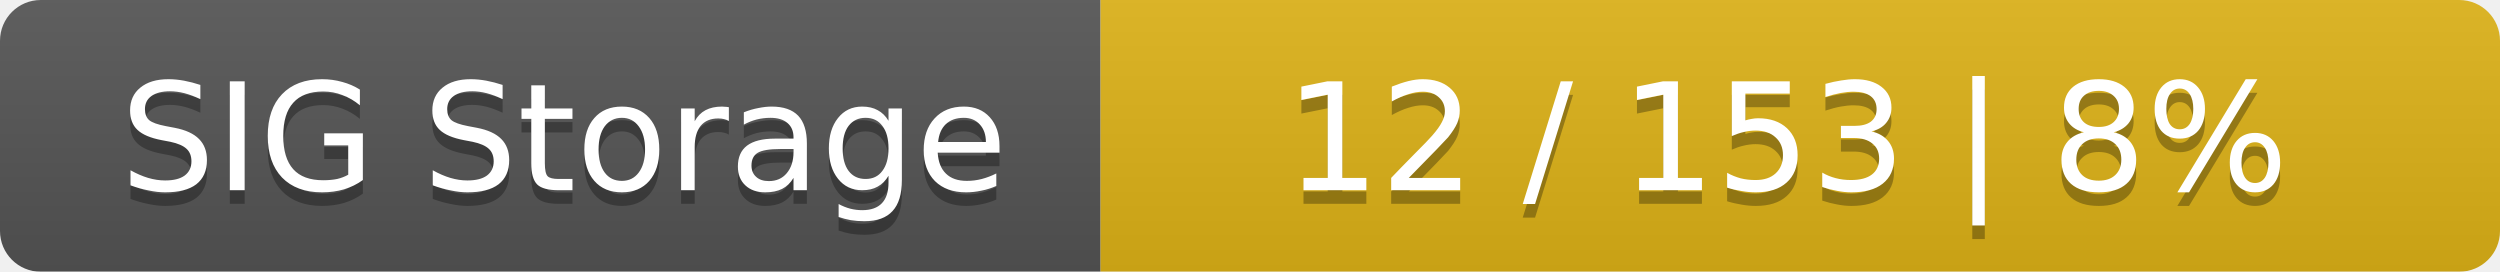
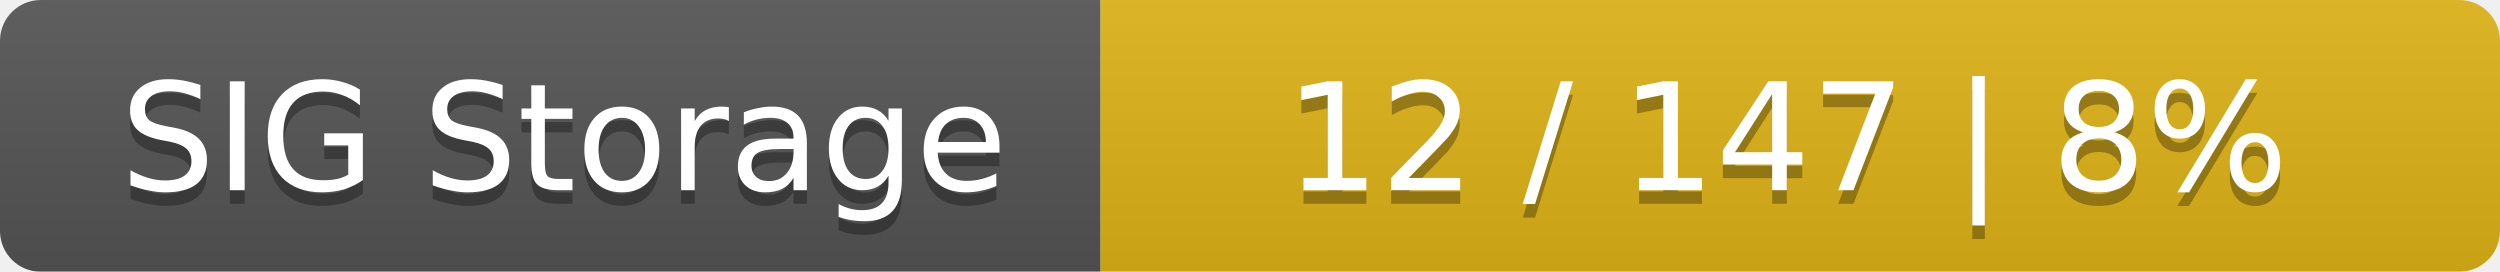
<svg xmlns="http://www.w3.org/2000/svg" width="184" height="20">
  <linearGradient id="smooth" x2="0" y2="100%">
    <stop offset="0" stop-color="#bbb" stop-opacity=".1" />
    <stop offset="1" stop-opacity=".1" />
  </linearGradient>
  <mask id="round">
    <rect width="184" height="20" rx="3" fill="#fff" />
  </mask>
  <g mask="url(#round)">
    <rect width="81" height="20" fill="#555" />
    <rect x="81" width="103" height="20" fill="#dfb317" />
    <rect width="184" height="20" fill="url(#smooth)" />
  </g>
  <g fill="#fff" text-anchor="middle" font-family="DejaVu Sans,Verdana,Geneva,sans-serif" font-size="11">
    <text x="41.5" y="15" fill="#010101" fill-opacity=".3">SIG Storage</text>
    <text x="41.5" y="14">SIG Storage</text>
-     <text x="131.5" y="15" fill="#010101" fill-opacity=".3">12 / 153    |    8%</text>
-     <text x="131.5" y="14">12 / 153    |    8%</text>
+     <text x="131.5" y="15" fill="#010101" fill-opacity=".3">12 / 147    |    8%</text>
+     <text x="131.5" y="14">12 / 147    |    8%</text>
  </g>
</svg>
